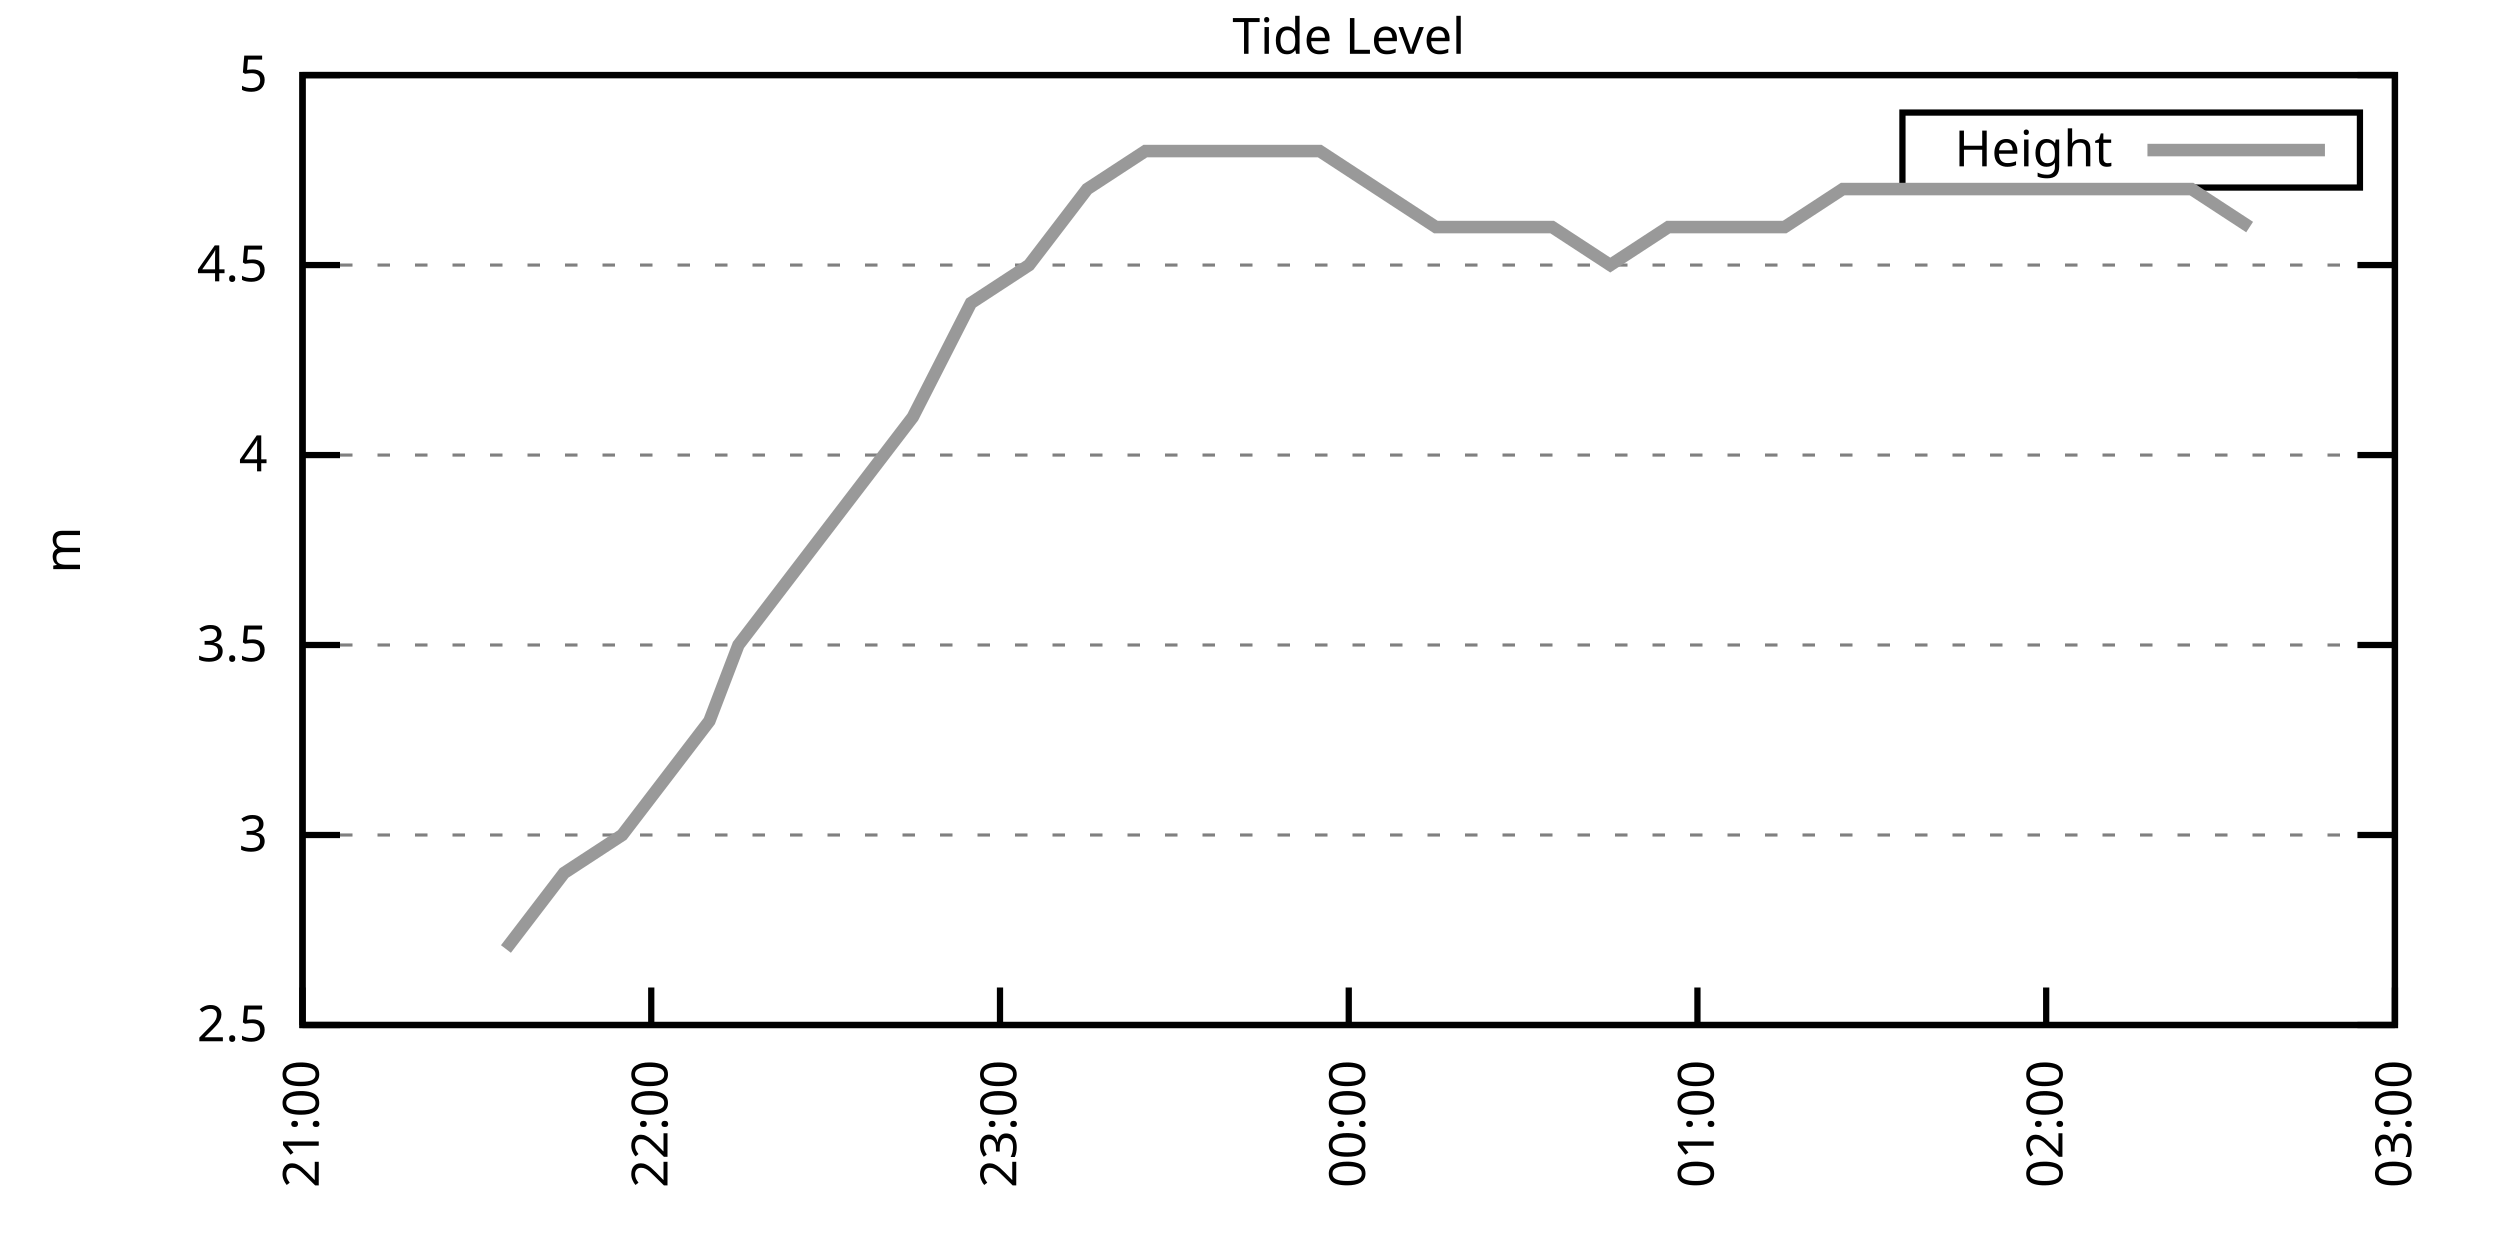
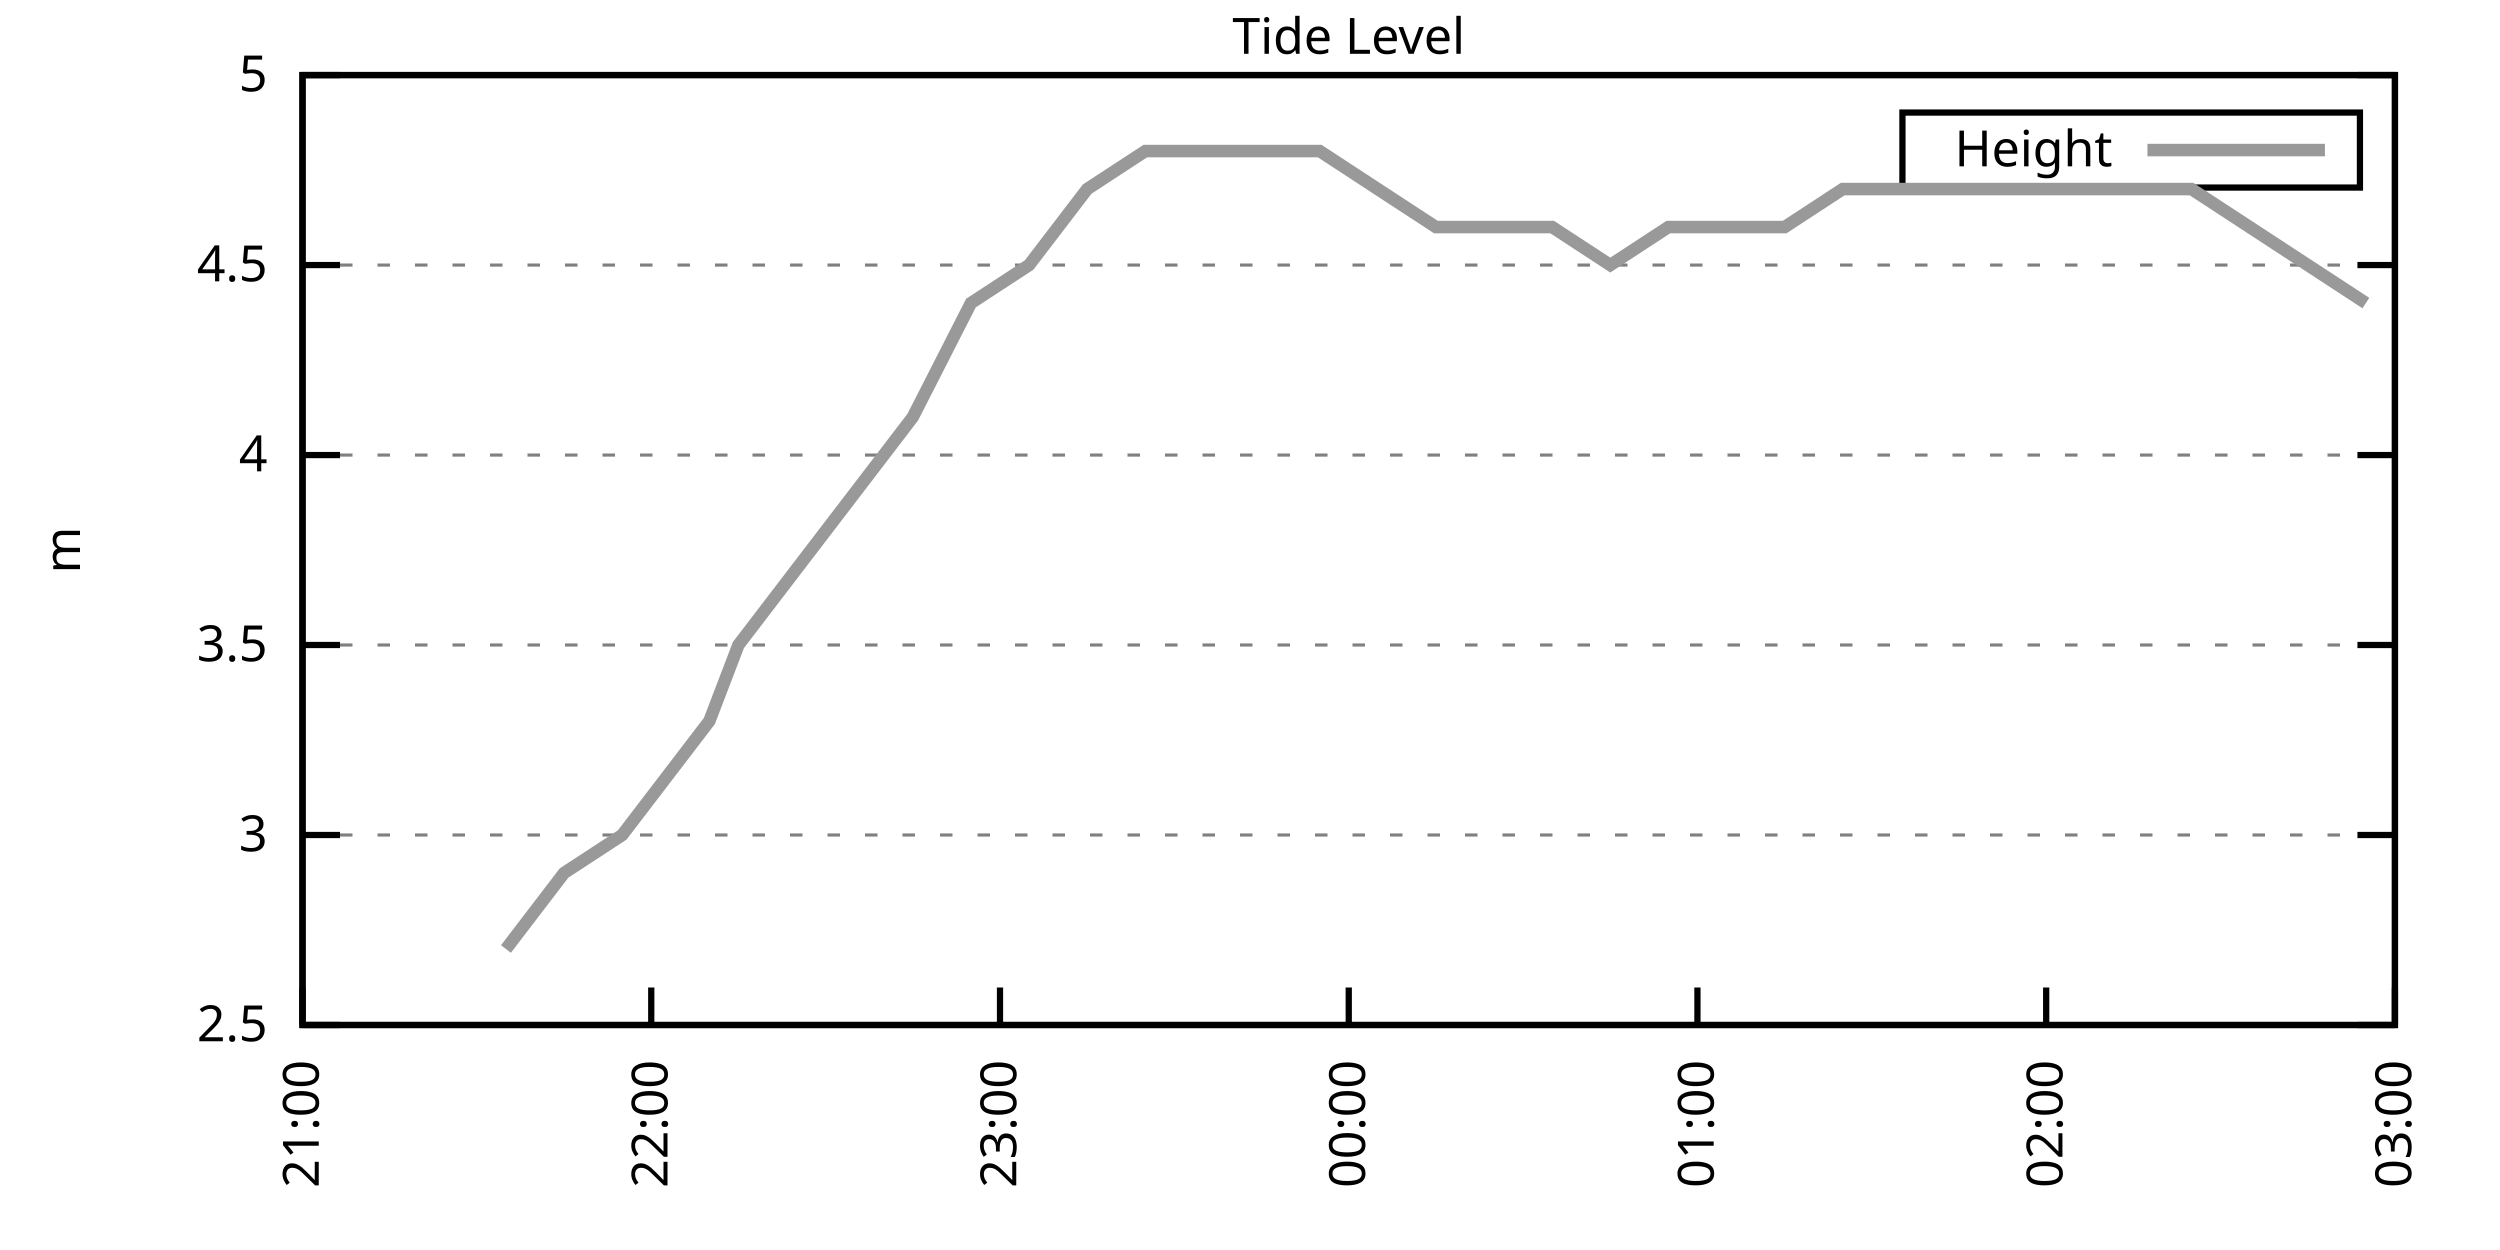
<svg xmlns="http://www.w3.org/2000/svg" xmlns:xlink="http://www.w3.org/1999/xlink" width="400" height="200" viewBox="0 0 400 200">
  <g id="gnuplot_canvas">
    <rect x="0" y="0" width="400" height="200" fill="none" />
    <defs>
      <circle id="gpDot" r="0.5" stroke-width="0.5" stroke="currentColor" />
      <path id="gpPt0" stroke-width="0.333" stroke="currentColor" d="M-1,0 h2 M0,-1 v2" />
      <path id="gpPt1" stroke-width="0.333" stroke="currentColor" d="M-1,-1 L1,1 M1,-1 L-1,1" />
      <path id="gpPt2" stroke-width="0.333" stroke="currentColor" d="M-1,0 L1,0 M0,-1 L0,1 M-1,-1 L1,1 M-1,1 L1,-1" />
      <rect id="gpPt3" stroke-width="0.333" stroke="currentColor" x="-1" y="-1" width="2" height="2" />
      <rect id="gpPt4" stroke-width="0.333" stroke="currentColor" fill="currentColor" x="-1" y="-1" width="2" height="2" />
      <circle id="gpPt5" stroke-width="0.333" stroke="currentColor" cx="0" cy="0" r="1" />
      <use xlink:href="#gpPt5" id="gpPt6" fill="currentColor" stroke="none" />
      <path id="gpPt7" stroke-width="0.333" stroke="currentColor" d="M0,-1.33 L-1.33,0.67 L1.33,0.67 z" />
      <use xlink:href="#gpPt7" id="gpPt8" fill="currentColor" stroke="none" />
      <use xlink:href="#gpPt7" id="gpPt9" stroke="currentColor" transform="rotate(180)" />
      <use xlink:href="#gpPt9" id="gpPt10" fill="currentColor" stroke="none" />
      <use xlink:href="#gpPt3" id="gpPt11" stroke="currentColor" transform="rotate(45)" />
      <use xlink:href="#gpPt11" id="gpPt12" fill="currentColor" stroke="none" />
      <path id="gpPt13" stroke-width="0.333" stroke="currentColor" d="M0,1.330 L1.265,0.411 L0.782,-1.067 L-0.782,-1.076 L-1.265,0.411 z" />
      <use xlink:href="#gpPt13" id="gpPt14" fill="currentColor" stroke="none" />
      <filter id="textbox" filterUnits="objectBoundingBox" x="0" y="0" height="1" width="1">
        <feFlood flood-color="white" flood-opacity="1" result="bgnd" />
        <feComposite in="SourceGraphic" in2="bgnd" operator="atop" />
      </filter>
      <filter id="greybox" filterUnits="objectBoundingBox" x="0" y="0" height="1" width="1">
        <feFlood flood-color="lightgrey" flood-opacity="1" result="grey" />
        <feComposite in="SourceGraphic" in2="grey" operator="atop" />
      </filter>
    </defs>
    <g fill="none" color="white" stroke="currentColor" stroke-width="1.00" stroke-linecap="butt" stroke-linejoin="miter">
</g>
    <g fill="none" color="black" stroke="currentColor" stroke-width="1.00" stroke-linecap="butt" stroke-linejoin="miter">
      <g stroke="none" shape-rendering="crispEdges">
        <polygon fill="rgb(255, 255, 255)" points="48.40,164.00 383.18,164.00 383.18,12.02 48.40,12.02 " />
      </g>
    </g>
    <g fill="none" color="black" stroke="currentColor" stroke-width="1.00" stroke-linecap="butt" stroke-linejoin="miter">
</g>
    <g fill="none" color="black" stroke="black" stroke-width="0.50" stroke-linecap="butt" stroke-linejoin="miter">
</g>
    <g fill="none" color="gray" stroke="currentColor" stroke-width="0.50" stroke-linecap="butt" stroke-linejoin="miter">
      <path stroke="gray" stroke-dasharray="2,4" class="gridline" d="M48.40,164.00 L383.19,164.00  " />
    </g>
    <g fill="none" color="gray" stroke="gray" stroke-width="1.00" stroke-linecap="butt" stroke-linejoin="miter">
</g>
    <g fill="none" color="black" stroke="currentColor" stroke-width="1.00" stroke-linecap="butt" stroke-linejoin="miter">
      <path stroke="black" d="M48.40,164.00 L54.40,164.00 M383.19,164.00 L377.19,164.00  " />
      <g transform="translate(42.80,166.60)" stroke="none" fill="black" font-family="Sans" font-size="8.00" text-anchor="end">
        <text>
          <tspan font-family="Sans"> 2.5</tspan>
        </text>
      </g>
    </g>
    <g fill="none" color="black" stroke="currentColor" stroke-width="1.00" stroke-linecap="butt" stroke-linejoin="miter">
</g>
    <g fill="none" color="black" stroke="black" stroke-width="0.50" stroke-linecap="butt" stroke-linejoin="miter">
</g>
    <g fill="none" color="gray" stroke="currentColor" stroke-width="0.50" stroke-linecap="butt" stroke-linejoin="miter">
      <path stroke="gray" stroke-dasharray="2,4" class="gridline" d="M48.40,133.60 L383.19,133.60  " />
    </g>
    <g fill="none" color="gray" stroke="gray" stroke-width="1.00" stroke-linecap="butt" stroke-linejoin="miter">
</g>
    <g fill="none" color="black" stroke="currentColor" stroke-width="1.00" stroke-linecap="butt" stroke-linejoin="miter">
      <path stroke="black" d="M48.40,133.60 L54.40,133.60 M383.19,133.60 L377.19,133.60  " />
      <g transform="translate(42.80,136.20)" stroke="none" fill="black" font-family="Sans" font-size="8.00" text-anchor="end">
        <text>
          <tspan font-family="Sans"> 3</tspan>
        </text>
      </g>
    </g>
    <g fill="none" color="black" stroke="currentColor" stroke-width="1.00" stroke-linecap="butt" stroke-linejoin="miter">
</g>
    <g fill="none" color="black" stroke="black" stroke-width="0.50" stroke-linecap="butt" stroke-linejoin="miter">
</g>
    <g fill="none" color="gray" stroke="currentColor" stroke-width="0.50" stroke-linecap="butt" stroke-linejoin="miter">
      <path stroke="gray" stroke-dasharray="2,4" class="gridline" d="M48.40,103.20 L383.19,103.20  " />
    </g>
    <g fill="none" color="gray" stroke="gray" stroke-width="1.00" stroke-linecap="butt" stroke-linejoin="miter">
</g>
    <g fill="none" color="black" stroke="currentColor" stroke-width="1.00" stroke-linecap="butt" stroke-linejoin="miter">
      <path stroke="black" d="M48.40,103.20 L54.40,103.20 M383.19,103.20 L377.19,103.20  " />
      <g transform="translate(42.80,105.80)" stroke="none" fill="black" font-family="Sans" font-size="8.00" text-anchor="end">
        <text>
          <tspan font-family="Sans"> 3.5</tspan>
        </text>
      </g>
    </g>
    <g fill="none" color="black" stroke="currentColor" stroke-width="1.00" stroke-linecap="butt" stroke-linejoin="miter">
</g>
    <g fill="none" color="black" stroke="black" stroke-width="0.50" stroke-linecap="butt" stroke-linejoin="miter">
</g>
    <g fill="none" color="gray" stroke="currentColor" stroke-width="0.50" stroke-linecap="butt" stroke-linejoin="miter">
      <path stroke="gray" stroke-dasharray="2,4" class="gridline" d="M48.40,72.81 L383.19,72.81  " />
    </g>
    <g fill="none" color="gray" stroke="gray" stroke-width="1.00" stroke-linecap="butt" stroke-linejoin="miter">
</g>
    <g fill="none" color="black" stroke="currentColor" stroke-width="1.00" stroke-linecap="butt" stroke-linejoin="miter">
      <path stroke="black" d="M48.40,72.81 L54.40,72.81 M383.19,72.81 L377.19,72.81  " />
      <g transform="translate(42.80,75.41)" stroke="none" fill="black" font-family="Sans" font-size="8.00" text-anchor="end">
        <text>
          <tspan font-family="Sans"> 4</tspan>
        </text>
      </g>
    </g>
    <g fill="none" color="black" stroke="currentColor" stroke-width="1.00" stroke-linecap="butt" stroke-linejoin="miter">
</g>
    <g fill="none" color="black" stroke="black" stroke-width="0.50" stroke-linecap="butt" stroke-linejoin="miter">
</g>
    <g fill="none" color="gray" stroke="currentColor" stroke-width="0.50" stroke-linecap="butt" stroke-linejoin="miter">
      <path stroke="gray" stroke-dasharray="2,4" class="gridline" d="M48.40,42.41 L383.19,42.41  " />
    </g>
    <g fill="none" color="gray" stroke="gray" stroke-width="1.00" stroke-linecap="butt" stroke-linejoin="miter">
</g>
    <g fill="none" color="black" stroke="currentColor" stroke-width="1.00" stroke-linecap="butt" stroke-linejoin="miter">
      <path stroke="black" d="M48.40,42.41 L54.40,42.41 M383.19,42.41 L377.19,42.41  " />
      <g transform="translate(42.80,45.01)" stroke="none" fill="black" font-family="Sans" font-size="8.00" text-anchor="end">
        <text>
          <tspan font-family="Sans"> 4.5</tspan>
        </text>
      </g>
    </g>
    <g fill="none" color="black" stroke="currentColor" stroke-width="1.00" stroke-linecap="butt" stroke-linejoin="miter">
</g>
    <g fill="none" color="black" stroke="black" stroke-width="0.50" stroke-linecap="butt" stroke-linejoin="miter">
</g>
    <g fill="none" color="gray" stroke="currentColor" stroke-width="0.50" stroke-linecap="butt" stroke-linejoin="miter">
      <path stroke="gray" stroke-dasharray="2,4" class="gridline" d="M48.40,12.01 L383.19,12.01  " />
    </g>
    <g fill="none" color="gray" stroke="gray" stroke-width="1.00" stroke-linecap="butt" stroke-linejoin="miter">
</g>
    <g fill="none" color="black" stroke="currentColor" stroke-width="1.00" stroke-linecap="butt" stroke-linejoin="miter">
      <path stroke="black" d="M48.40,12.01 L54.40,12.01 M383.19,12.01 L377.19,12.01  " />
      <g transform="translate(42.80,14.61)" stroke="none" fill="black" font-family="Sans" font-size="8.00" text-anchor="end">
        <text>
          <tspan font-family="Sans"> 5</tspan>
        </text>
      </g>
    </g>
    <g fill="none" color="black" stroke="currentColor" stroke-width="1.00" stroke-linecap="butt" stroke-linejoin="miter">
      <path stroke="black" d="M48.40,164.00 L48.40,158.00  " />
      <g transform="translate(51.00,169.60) rotate(270.00)" stroke="none" fill="black" font-family="Sans" font-size="8.00" text-anchor="end">
        <text>
          <tspan font-family="Sans">21:00</tspan>
        </text>
      </g>
    </g>
    <g fill="none" color="black" stroke="currentColor" stroke-width="1.00" stroke-linecap="butt" stroke-linejoin="miter">
      <path stroke="black" d="M104.20,164.00 L104.20,158.00  " />
      <g transform="translate(106.80,169.60) rotate(270.00)" stroke="none" fill="black" font-family="Sans" font-size="8.00" text-anchor="end">
        <text>
          <tspan font-family="Sans">22:00</tspan>
        </text>
      </g>
    </g>
    <g fill="none" color="black" stroke="currentColor" stroke-width="1.00" stroke-linecap="butt" stroke-linejoin="miter">
      <path stroke="black" d="M160.00,164.00 L160.00,158.00  " />
      <g transform="translate(162.60,169.60) rotate(270.00)" stroke="none" fill="black" font-family="Sans" font-size="8.00" text-anchor="end">
        <text>
          <tspan font-family="Sans">23:00</tspan>
        </text>
      </g>
    </g>
    <g fill="none" color="black" stroke="currentColor" stroke-width="1.00" stroke-linecap="butt" stroke-linejoin="miter">
      <path stroke="black" d="M215.80,164.00 L215.80,158.00  " />
      <g transform="translate(218.40,169.60) rotate(270.00)" stroke="none" fill="black" font-family="Sans" font-size="8.00" text-anchor="end">
        <text>
          <tspan font-family="Sans">00:00</tspan>
        </text>
      </g>
    </g>
    <g fill="none" color="black" stroke="currentColor" stroke-width="1.00" stroke-linecap="butt" stroke-linejoin="miter">
      <path stroke="black" d="M271.59,164.00 L271.59,158.00  " />
      <g transform="translate(274.19,169.60) rotate(270.00)" stroke="none" fill="black" font-family="Sans" font-size="8.00" text-anchor="end">
        <text>
          <tspan font-family="Sans">01:00</tspan>
        </text>
      </g>
    </g>
    <g fill="none" color="black" stroke="currentColor" stroke-width="1.00" stroke-linecap="butt" stroke-linejoin="miter">
      <path stroke="black" d="M327.39,164.00 L327.39,158.00  " />
      <g transform="translate(329.99,169.60) rotate(270.00)" stroke="none" fill="black" font-family="Sans" font-size="8.00" text-anchor="end">
        <text>
          <tspan font-family="Sans">02:00</tspan>
        </text>
      </g>
    </g>
    <g fill="none" color="black" stroke="currentColor" stroke-width="1.00" stroke-linecap="butt" stroke-linejoin="miter">
      <path stroke="black" d="M383.19,164.00 L383.19,158.00  " />
      <g transform="translate(385.79,169.60) rotate(270.00)" stroke="none" fill="black" font-family="Sans" font-size="8.00" text-anchor="end">
        <text>
          <tspan font-family="Sans">03:00</tspan>
        </text>
      </g>
    </g>
    <g fill="none" color="black" stroke="currentColor" stroke-width="1.00" stroke-linecap="butt" stroke-linejoin="miter">
</g>
    <g fill="none" color="black" stroke="currentColor" stroke-width="1.00" stroke-linecap="butt" stroke-linejoin="miter">
      <path stroke="black" d="M48.40,12.01 L48.40,164.00 L383.19,164.00 L383.19,12.01 L48.40,12.01 Z  " />
    </g>
    <g fill="none" color="black" stroke="currentColor" stroke-width="1.00" stroke-linecap="butt" stroke-linejoin="miter">
</g>
    <g fill="none" color="black" stroke="currentColor" stroke-width="1.00" stroke-linecap="butt" stroke-linejoin="miter">
      <path stroke="black" d="M304.39,30.01 L304.39,18.01 L377.59,18.01 L377.59,30.01 L304.39,30.01 Z  " />
    </g>
    <g id="Tide_level_plot_1">
      <g fill="none" color="white" stroke="black" stroke-width="2.00" stroke-linecap="butt" stroke-linejoin="miter">
</g>
      <g fill="none" color="black" stroke="currentColor" stroke-width="2.00" stroke-linecap="butt" stroke-linejoin="miter">
        <g transform="translate(337.99,26.61)" stroke="none" fill="black" font-family="Sans" font-size="8.00" text-anchor="end">
          <text>
            <tspan font-family="Sans">Height</tspan>
          </text>
        </g>
      </g>
      <g fill="none" color="black" stroke="currentColor" stroke-width="2.00" stroke-linecap="butt" stroke-linejoin="miter">
-         <path stroke="rgb(153, 153, 153)" d="M343.59,24.01 L371.99,24.01 M80.95,151.84 L90.25,139.68 L99.55,133.60 L108.85,121.44 L113.50,115.36 L118.15,103.20   L127.45,91.04 L136.75,78.89 L146.05,66.73 L155.35,48.49 L164.65,42.41 L173.95,30.25 L183.25,24.17 L192.55,24.17   L201.85,24.17 L211.15,24.17 L220.44,30.25 L229.74,36.33 L239.04,36.33 L248.34,36.33 L257.64,42.41 L266.94,36.33   L276.24,36.33 L285.54,36.33 L294.84,30.25 L304.14,30.25 L313.44,30.25 L322.74,30.25 L332.04,30.25 L341.34,30.25   L350.64,30.25 L359.94,36.33  " />
+         <path stroke="rgb(153, 153, 153)" d="M343.59,24.01 L371.99,24.01 M80.95,151.84 L90.25,139.68 L99.55,133.60 L108.85,121.44 L113.50,115.36 L118.15,103.20   L127.45,91.04 L136.75,78.89 L146.05,66.73 L155.35,48.49 L164.65,42.41 L173.95,30.25 L183.25,24.17 L192.55,24.17   L201.85,24.17 L211.15,24.17 L220.44,30.25 L229.74,36.33 L239.04,36.33 L248.34,36.33 L257.64,42.41 L266.94,36.33   L276.24,36.33 L285.54,36.33 L294.84,30.25 L304.14,30.25 L313.44,30.25 L322.74,30.25 L332.04,30.25 L341.34,30.25   L350.64,30.25 L359.94,36.33 L369.24,42.41 L378.54,48.49  " />
      </g>
    </g>
    <g fill="none" color="black" stroke="currentColor" stroke-width="2.00" stroke-linecap="butt" stroke-linejoin="miter">
</g>
    <g fill="none" color="black" stroke="black" stroke-width="1.00" stroke-linecap="butt" stroke-linejoin="miter">
</g>
    <g fill="none" color="black" stroke="currentColor" stroke-width="1.00" stroke-linecap="butt" stroke-linejoin="miter">
      <path stroke="black" d="M48.40,12.01 L48.40,164.00 L383.19,164.00 L383.19,12.01 L48.40,12.01 Z  " />
      <g transform="translate(12.80,88.01) rotate(270.00)" stroke="none" fill="black" font-family="Sans" font-size="8.00" text-anchor="middle">
        <text>
          <tspan font-family="Sans">m</tspan>
        </text>
      </g>
    </g>
    <g fill="none" color="black" stroke="currentColor" stroke-width="1.00" stroke-linecap="butt" stroke-linejoin="miter">
</g>
    <g fill="none" color="black" stroke="currentColor" stroke-width="1.00" stroke-linecap="butt" stroke-linejoin="miter">
      <g transform="translate(215.79,8.61)" stroke="none" fill="black" font-family="Sans" font-size="8.00" text-anchor="middle">
        <text>
          <tspan font-family="Sans">Tide Level</tspan>
        </text>
      </g>
    </g>
    <g fill="none" color="black" stroke="currentColor" stroke-width="1.00" stroke-linecap="butt" stroke-linejoin="miter">
</g>
  </g>
</svg>
